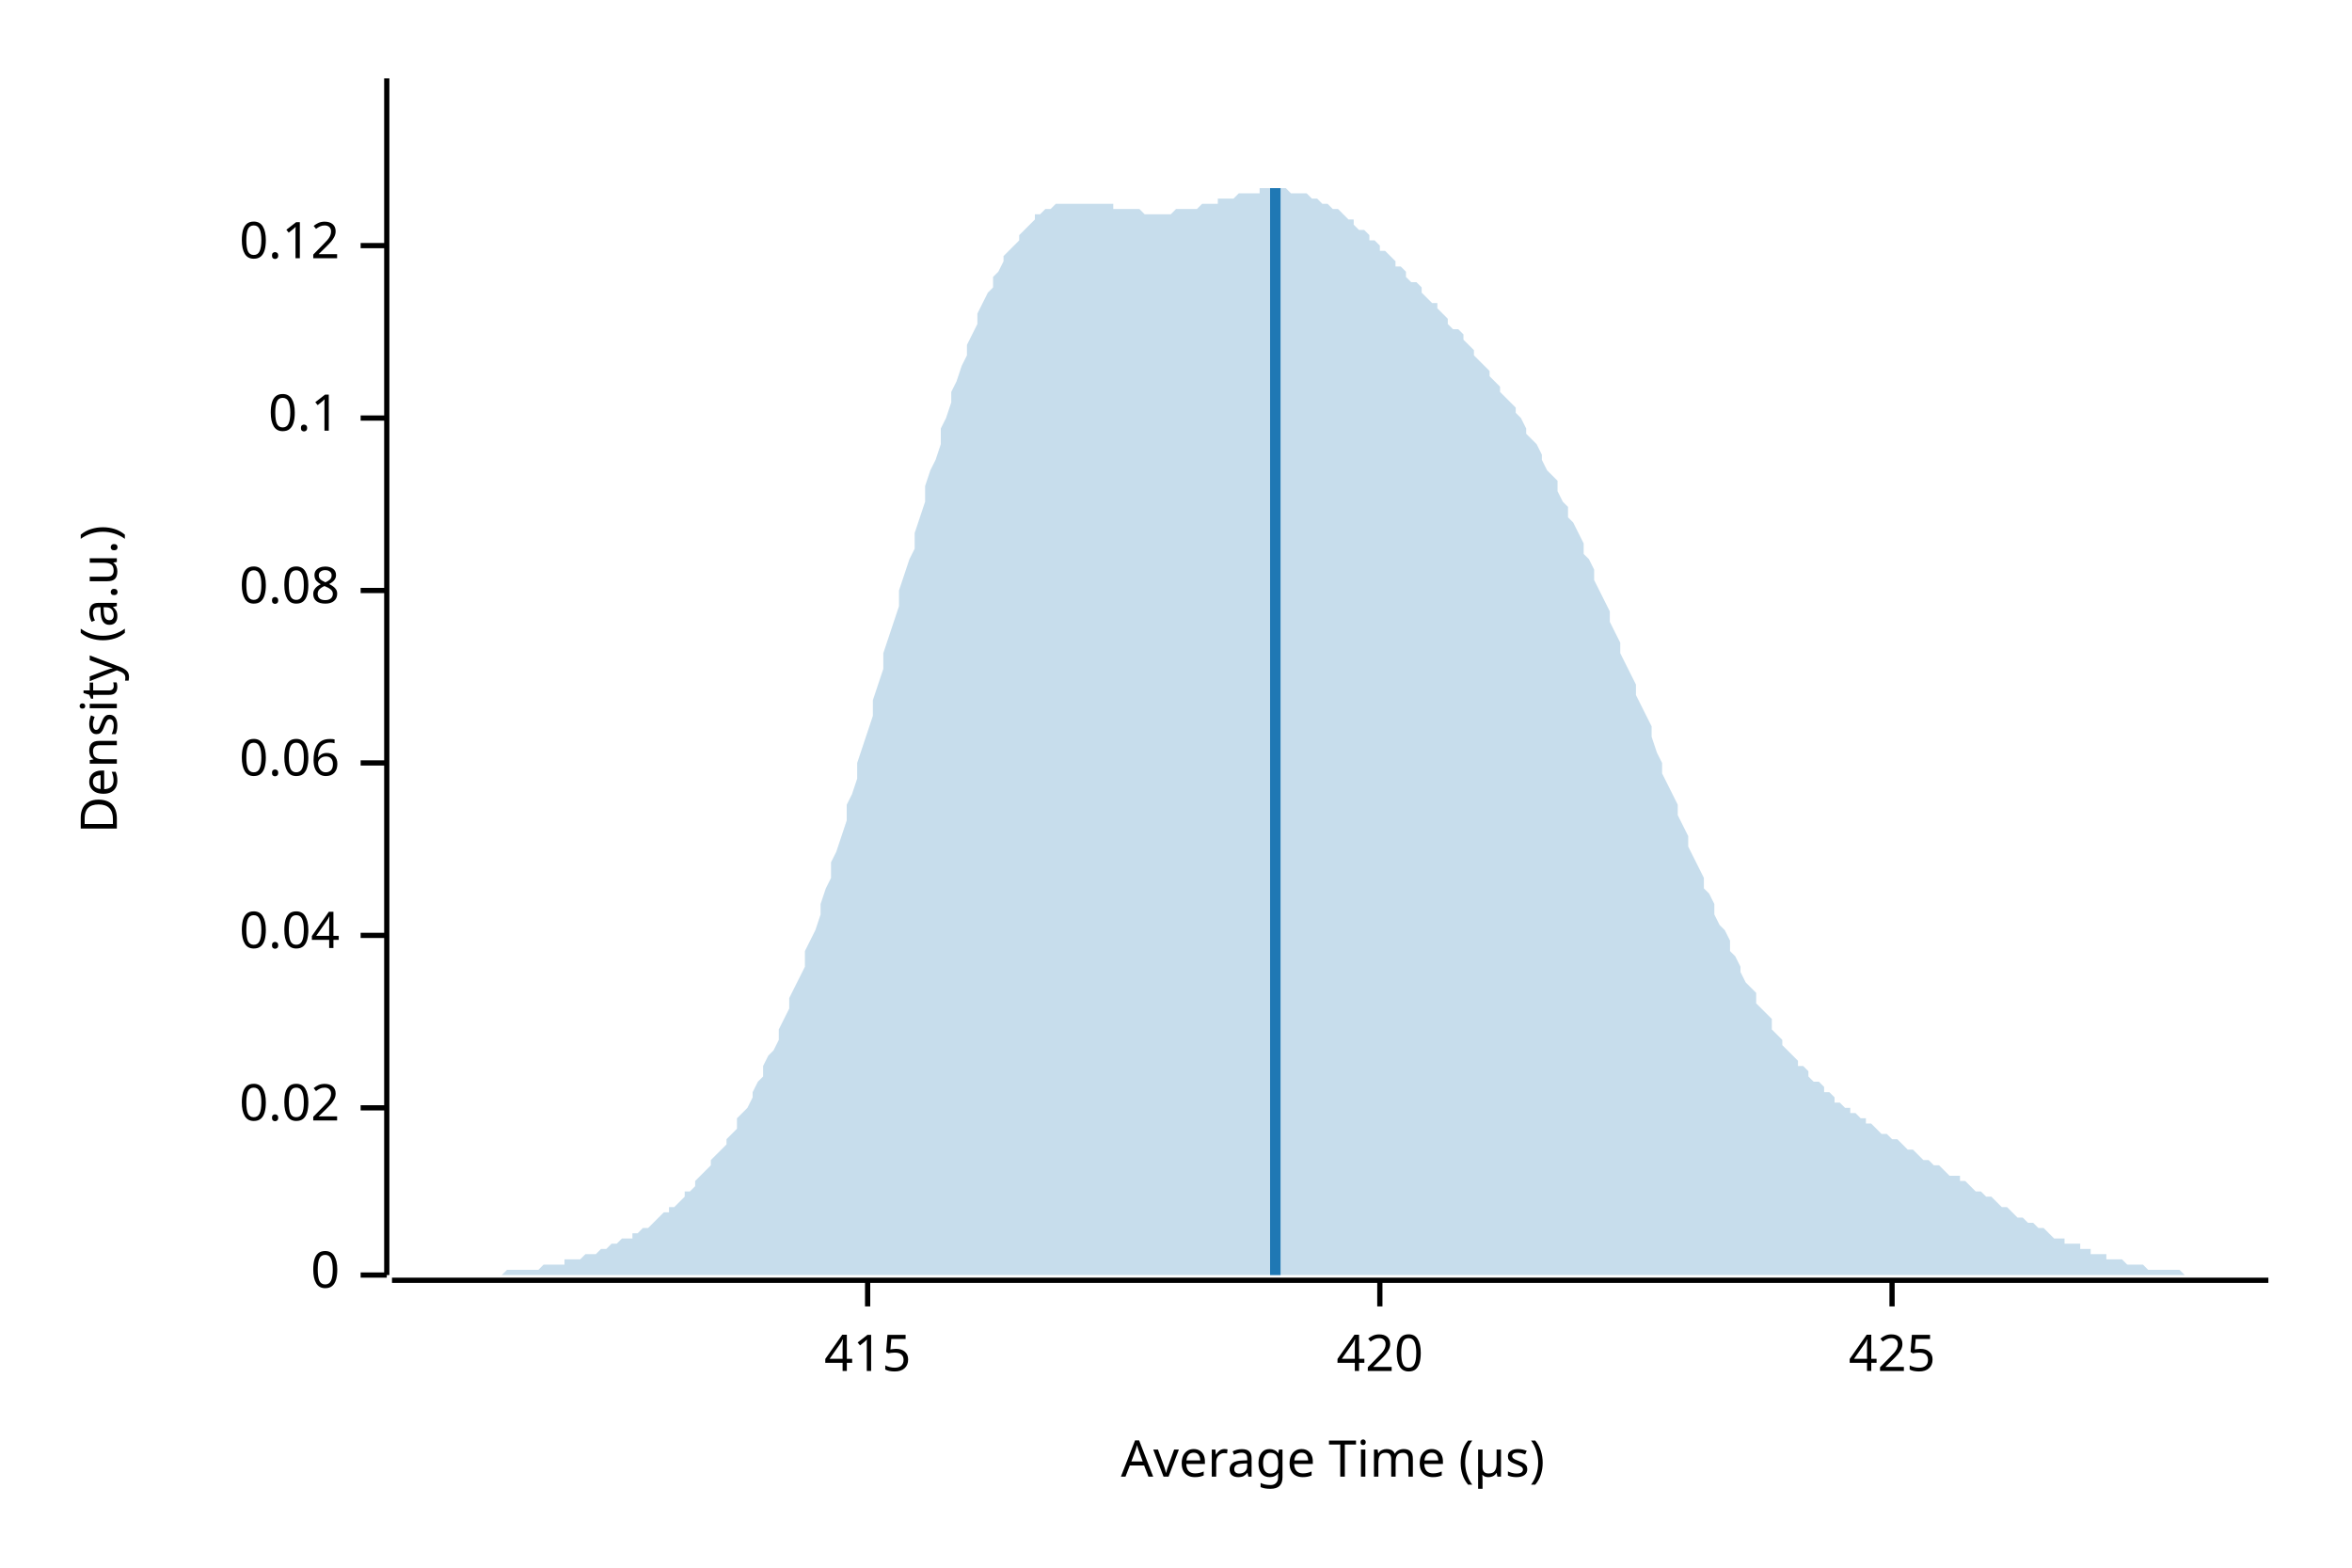
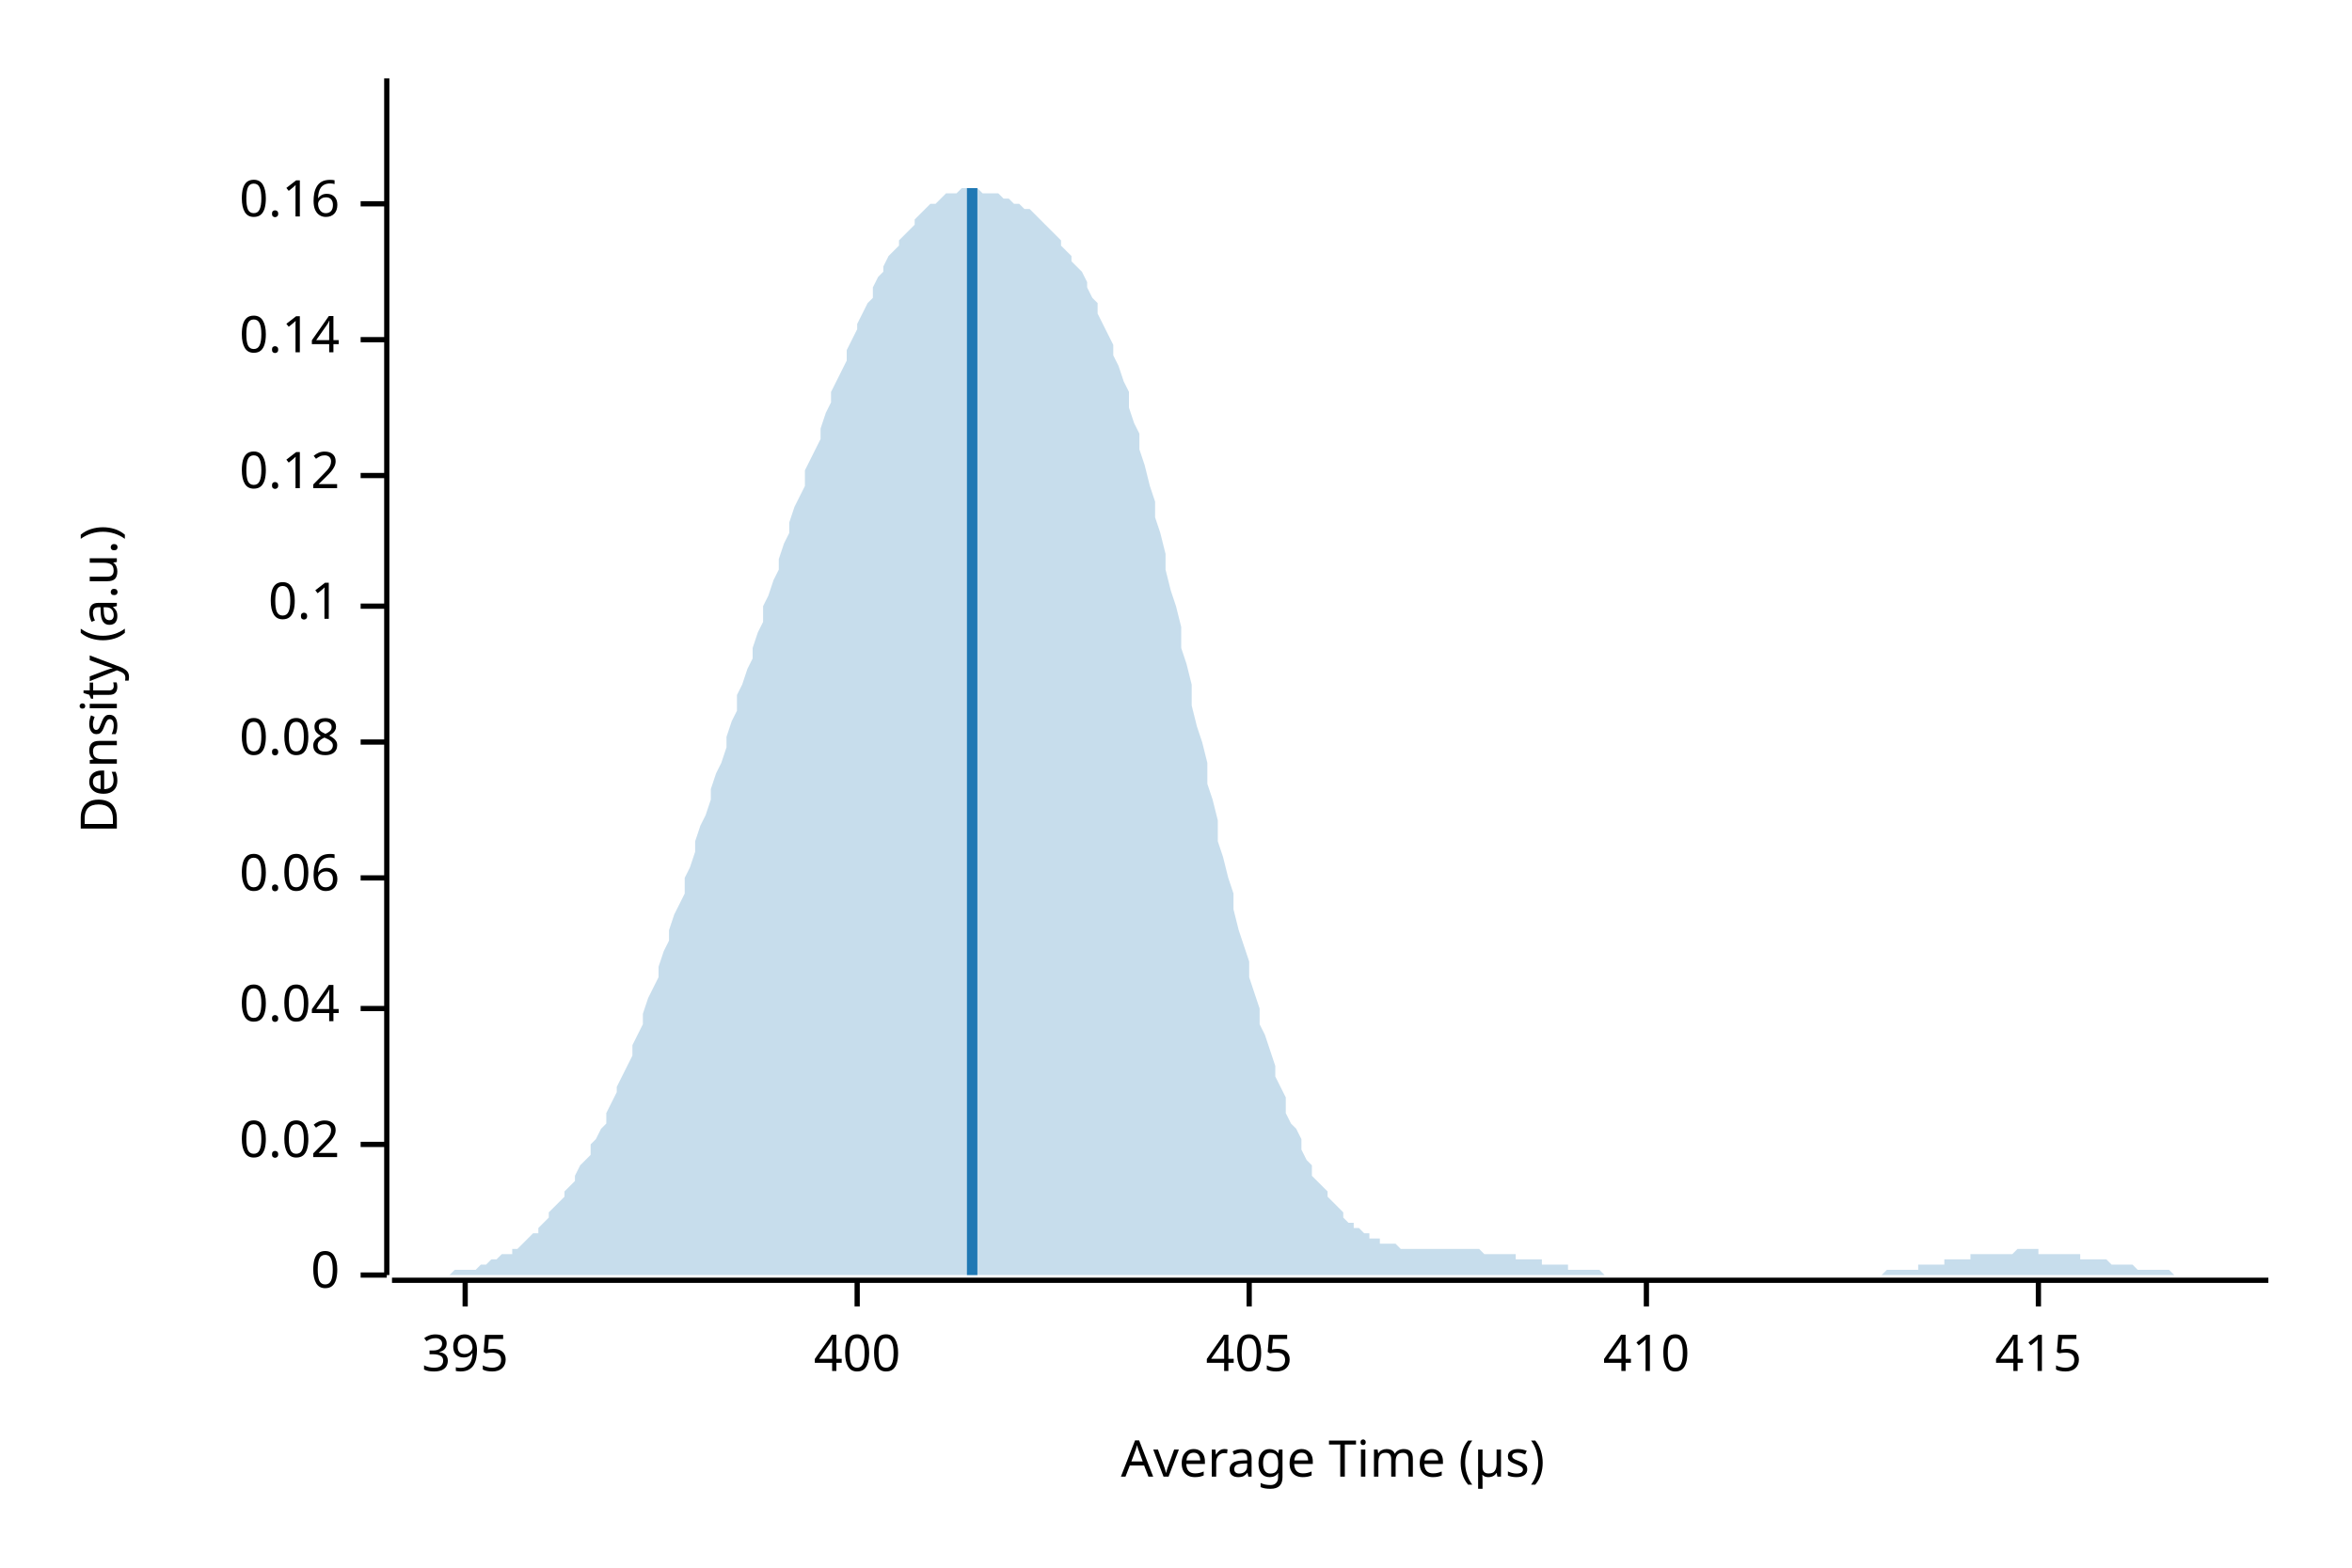
<svg xmlns="http://www.w3.org/2000/svg" width="450" height="300" viewBox="0 0 450 300">
  <text x="15" y="130" dy="0.76em" text-anchor="middle" font-family="sans-serif" font-size="9.677" opacity="1" fill="#000000" transform="rotate(270, 15, 130)">
Density (a.u.)
</text>
  <text x="255" y="285" dy="-0.5ex" text-anchor="middle" font-family="sans-serif" font-size="9.677" opacity="1" fill="#000000">
Average Time (µs)
</text>
  <polyline fill="none" opacity="1" stroke="#000000" stroke-width="1" points="74,15 74,244 " />
  <text x="65" y="244" dy="0.5ex" text-anchor="end" font-family="sans-serif" font-size="9.677" opacity="1" fill="#000000">
0
</text>
  <polyline fill="none" opacity="1" stroke="#000000" stroke-width="1" points="69,244 74,244 " />
-   <text x="65" y="212" dy="0.5ex" text-anchor="end" font-family="sans-serif" font-size="9.677" opacity="1" fill="#000000">
+   <text x="65" y="219" dy="0.5ex" text-anchor="end" font-family="sans-serif" font-size="9.677" opacity="1" fill="#000000">
0.02
</text>
-   <polyline fill="none" opacity="1" stroke="#000000" stroke-width="1" points="69,212 74,212 " />
-   <text x="65" y="179" dy="0.5ex" text-anchor="end" font-family="sans-serif" font-size="9.677" opacity="1" fill="#000000">
+   <polyline fill="none" opacity="1" stroke="#000000" stroke-width="1" points="69,219 74,219 " />
+   <text x="65" y="193" dy="0.5ex" text-anchor="end" font-family="sans-serif" font-size="9.677" opacity="1" fill="#000000">
0.04
</text>
-   <polyline fill="none" opacity="1" stroke="#000000" stroke-width="1" points="69,179 74,179 " />
-   <text x="65" y="146" dy="0.5ex" text-anchor="end" font-family="sans-serif" font-size="9.677" opacity="1" fill="#000000">
+   <polyline fill="none" opacity="1" stroke="#000000" stroke-width="1" points="69,193 74,193 " />
+   <text x="65" y="168" dy="0.5ex" text-anchor="end" font-family="sans-serif" font-size="9.677" opacity="1" fill="#000000">
0.06
</text>
-   <polyline fill="none" opacity="1" stroke="#000000" stroke-width="1" points="69,146 74,146 " />
-   <text x="65" y="113" dy="0.5ex" text-anchor="end" font-family="sans-serif" font-size="9.677" opacity="1" fill="#000000">
+   <polyline fill="none" opacity="1" stroke="#000000" stroke-width="1" points="69,168 74,168 " />
+   <text x="65" y="142" dy="0.5ex" text-anchor="end" font-family="sans-serif" font-size="9.677" opacity="1" fill="#000000">
0.08
</text>
-   <polyline fill="none" opacity="1" stroke="#000000" stroke-width="1" points="69,113 74,113 " />
-   <text x="65" y="80" dy="0.5ex" text-anchor="end" font-family="sans-serif" font-size="9.677" opacity="1" fill="#000000">
+   <polyline fill="none" opacity="1" stroke="#000000" stroke-width="1" points="69,142 74,142 " />
+   <text x="65" y="116" dy="0.5ex" text-anchor="end" font-family="sans-serif" font-size="9.677" opacity="1" fill="#000000">
0.1
</text>
-   <polyline fill="none" opacity="1" stroke="#000000" stroke-width="1" points="69,80 74,80 " />
-   <text x="65" y="47" dy="0.5ex" text-anchor="end" font-family="sans-serif" font-size="9.677" opacity="1" fill="#000000">
+   <polyline fill="none" opacity="1" stroke="#000000" stroke-width="1" points="69,116 74,116 " />
+   <text x="65" y="91" dy="0.5ex" text-anchor="end" font-family="sans-serif" font-size="9.677" opacity="1" fill="#000000">
0.12
</text>
-   <polyline fill="none" opacity="1" stroke="#000000" stroke-width="1" points="69,47 74,47 " />
+   <polyline fill="none" opacity="1" stroke="#000000" stroke-width="1" points="69,91 74,91 " />
+   <text x="65" y="65" dy="0.5ex" text-anchor="end" font-family="sans-serif" font-size="9.677" opacity="1" fill="#000000">
+ 0.14
+ </text>
+   <polyline fill="none" opacity="1" stroke="#000000" stroke-width="1" points="69,65 74,65 " />
+   <text x="65" y="39" dy="0.5ex" text-anchor="end" font-family="sans-serif" font-size="9.677" opacity="1" fill="#000000">
+ 0.16
+ </text>
+   <polyline fill="none" opacity="1" stroke="#000000" stroke-width="1" points="69,39 74,39 " />
  <polyline fill="none" opacity="1" stroke="#000000" stroke-width="1" points="75,245 434,245 " />
-   <text x="166" y="255" dy="0.76em" text-anchor="middle" font-family="sans-serif" font-size="9.677" opacity="1" fill="#000000">
+   <text x="89" y="255" dy="0.76em" text-anchor="middle" font-family="sans-serif" font-size="9.677" opacity="1" fill="#000000">
+ 395
+ </text>
+   <polyline fill="none" opacity="1" stroke="#000000" stroke-width="1" points="89,245 89,250 " />
+   <text x="164" y="255" dy="0.76em" text-anchor="middle" font-family="sans-serif" font-size="9.677" opacity="1" fill="#000000">
+ 400
+ </text>
+   <polyline fill="none" opacity="1" stroke="#000000" stroke-width="1" points="164,245 164,250 " />
+   <text x="239" y="255" dy="0.76em" text-anchor="middle" font-family="sans-serif" font-size="9.677" opacity="1" fill="#000000">
+ 405
+ </text>
+   <polyline fill="none" opacity="1" stroke="#000000" stroke-width="1" points="239,245 239,250 " />
+   <text x="315" y="255" dy="0.76em" text-anchor="middle" font-family="sans-serif" font-size="9.677" opacity="1" fill="#000000">
+ 410
+ </text>
+   <polyline fill="none" opacity="1" stroke="#000000" stroke-width="1" points="315,245 315,250 " />
+   <text x="390" y="255" dy="0.76em" text-anchor="middle" font-family="sans-serif" font-size="9.677" opacity="1" fill="#000000">
415
</text>
-   <polyline fill="none" opacity="1" stroke="#000000" stroke-width="1" points="166,245 166,250 " />
-   <text x="264" y="255" dy="0.76em" text-anchor="middle" font-family="sans-serif" font-size="9.677" opacity="1" fill="#000000">
- 420
- </text>
-   <polyline fill="none" opacity="1" stroke="#000000" stroke-width="1" points="264,245 264,250 " />
-   <text x="362" y="255" dy="0.76em" text-anchor="middle" font-family="sans-serif" font-size="9.677" opacity="1" fill="#000000">
- 425
- </text>
-   <polyline fill="none" opacity="1" stroke="#000000" stroke-width="1" points="362,245 362,250 " />
-   <polygon opacity="0.25" fill="#1F78B4" points="75,244 75,244 76,244 77,244 77,244 78,244 79,244 80,244 80,244 81,244 82,244 82,244 83,244 84,244 85,244 85,244 86,244 87,244 87,244 88,244 89,244 90,244 90,244 91,244 92,244 92,244 93,244 94,244 95,244 95,244 96,244 97,243 98,243 98,243 99,243 100,243 100,243 101,243 102,243 103,243 103,243 104,242 105,242 105,242 106,242 107,242 108,242 108,241 109,241 110,241 110,241 111,241 112,240 113,240 113,240 114,240 115,239 116,239 116,239 117,238 118,238 118,238 119,237 120,237 121,237 121,236 122,236 123,235 123,235 124,235 125,234 126,233 126,233 127,232 128,232 128,231 129,231 130,230 131,229 131,228 132,228 133,227 133,226 134,225 135,224 136,223 136,222 137,221 138,220 139,219 139,218 140,217 141,216 141,214 142,213 143,212 144,210 144,209 145,207 146,206 146,204 147,202 148,201 149,199 149,197 150,195 151,193 151,191 152,189 153,187 154,185 154,182 155,180 156,178 157,175 157,173 158,170 159,168 159,165 160,163 161,160 162,157 162,154 163,152 164,149 164,146 165,143 166,140 167,137 167,134 168,131 169,128 169,125 170,122 171,119 172,116 172,113 173,110 174,107 175,105 175,102 176,99 177,96 177,93 178,90 179,88 180,85 180,82 181,80 182,77 182,75 183,73 184,70 185,68 185,66 186,64 187,62 187,60 188,58 189,56 190,55 190,53 191,52 192,50 192,49 193,48 194,47 195,46 195,45 196,44 197,43 198,42 198,41 199,41 200,40 200,40 201,40 202,39 203,39 203,39 204,39 205,39 205,39 206,39 207,39 208,39 208,39 209,39 210,39 210,39 211,39 212,39 213,39 213,40 214,40 215,40 216,40 216,40 217,40 218,40 218,40 219,41 220,41 221,41 221,41 222,41 223,41 223,41 224,41 225,40 226,40 226,40 227,40 228,40 228,40 229,40 230,39 231,39 231,39 232,39 233,39 233,38 234,38 235,38 236,38 236,38 237,37 238,37 239,37 239,37 240,37 241,37 241,36 242,36 243,36 244,36 244,36 245,36 246,36 246,36 247,37 248,37 249,37 249,37 250,37 251,38 251,38 252,38 253,39 254,39 254,39 255,40 256,40 257,41 257,41 258,42 259,42 259,43 260,44 261,44 262,45 262,46 263,46 264,47 264,48 265,48 266,49 267,50 267,51 268,51 269,52 269,53 270,54 271,54 272,55 272,56 273,57 274,58 275,58 275,59 276,60 277,61 277,62 278,63 279,63 280,64 280,65 281,66 282,67 282,68 283,69 284,70 285,71 285,72 286,73 287,74 287,75 288,76 289,77 290,78 290,79 291,80 292,82 292,83 293,84 294,85 295,87 295,88 296,90 297,91 298,92 298,94 299,96 300,97 300,99 301,100 302,102 303,104 303,106 304,107 305,109 305,111 306,113 307,115 308,117 308,119 309,121 310,123 310,125 311,127 312,129 313,131 313,133 314,135 315,137 316,139 316,141 317,144 318,146 318,148 319,150 320,152 321,154 321,156 322,158 323,160 323,162 324,164 325,166 326,168 326,170 327,171 328,173 328,175 329,177 330,178 331,180 331,182 332,183 333,185 333,186 334,188 335,189 336,190 336,192 337,193 338,194 339,195 339,197 340,198 341,199 341,200 342,201 343,202 344,203 344,204 345,204 346,205 346,206 347,207 348,207 349,208 349,209 350,209 351,210 351,211 352,211 353,212 354,212 354,213 355,213 356,214 357,214 357,215 358,215 359,216 359,216 360,217 361,217 362,218 362,218 363,218 364,219 364,219 365,220 366,220 367,221 367,221 368,222 369,222 369,222 370,223 371,223 372,224 372,224 373,225 374,225 375,225 375,226 376,226 377,227 377,227 378,228 379,228 380,229 380,229 381,229 382,230 382,230 383,231 384,231 385,232 385,232 386,233 387,233 387,233 388,234 389,234 390,235 390,235 391,235 392,236 392,236 393,237 394,237 395,237 395,238 396,238 397,238 398,238 398,239 399,239 400,239 400,240 401,240 402,240 403,240 403,241 404,241 405,241 405,241 406,241 407,242 408,242 408,242 409,242 410,242 410,242 411,243 412,243 413,243 413,243 414,243 415,243 416,243 416,243 417,243 418,244 418,244 419,244 420,244 421,244 421,244 422,244 423,244 423,244 424,244 425,244 426,244 426,244 427,244 428,244 428,244 429,244 430,244 431,244 431,244 432,244 433,244 434,244 434,244 75,244 " />
-   <polyline fill="none" opacity="1" stroke="#1F78B4" stroke-width="2" points="244,244 244,36 " />
+   <polyline fill="none" opacity="1" stroke="#000000" stroke-width="1" points="390,245 390,250 " />
+   <polygon opacity="0.25" fill="#1F78B4" points="75,244 75,244 76,244 77,244 77,244 78,244 79,244 80,244 80,244 81,244 82,244 82,244 83,244 84,244 85,244 85,244 86,244 87,243 87,243 88,243 89,243 90,243 90,243 91,243 92,242 92,242 93,242 94,241 95,241 95,241 96,240 97,240 98,240 98,239 99,239 100,238 100,238 101,237 102,236 103,236 103,235 104,234 105,233 105,232 106,231 107,230 108,229 108,228 109,227 110,226 110,225 111,223 112,222 113,221 113,219 114,218 115,216 116,215 116,213 117,211 118,209 118,208 119,206 120,204 121,202 121,200 122,198 123,196 123,194 124,191 125,189 126,187 126,185 127,182 128,180 128,178 129,175 130,173 131,171 131,168 132,166 133,163 133,161 134,158 135,156 136,153 136,151 137,148 138,146 139,143 139,141 140,138 141,136 141,133 142,131 143,128 144,126 144,124 145,121 146,119 146,116 147,114 148,111 149,109 149,107 150,104 151,102 151,100 152,97 153,95 154,93 154,90 155,88 156,86 157,84 157,82 158,79 159,77 159,75 160,73 161,71 162,69 162,67 163,65 164,63 164,62 165,60 166,58 167,57 167,55 168,53 169,52 169,51 170,49 171,48 172,47 172,46 173,45 174,44 175,43 175,42 176,41 177,40 177,40 178,39 179,39 180,38 180,38 181,37 182,37 182,37 183,37 184,36 185,36 185,36 186,36 187,36 187,36 188,37 189,37 190,37 190,37 191,37 192,38 192,38 193,38 194,39 195,39 195,39 196,40 197,40 198,41 198,41 199,42 200,43 200,43 201,44 202,45 203,46 203,47 204,48 205,49 205,50 206,51 207,52 208,54 208,55 209,57 210,58 210,60 211,62 212,64 213,66 213,68 214,70 215,73 216,75 216,78 217,81 218,83 218,86 219,89 220,93 221,96 221,99 222,102 223,106 223,109 224,113 225,116 226,120 226,124 227,127 228,131 228,135 229,139 230,142 231,146 231,150 232,153 233,157 233,161 234,164 235,168 236,171 236,174 237,178 238,181 239,184 239,187 240,190 241,193 241,196 242,198 243,201 244,204 244,206 245,208 246,210 246,213 247,215 248,216 249,218 249,220 250,222 251,223 251,225 252,226 253,227 254,228 254,229 255,230 256,231 257,232 257,233 258,234 259,234 259,235 260,235 261,236 262,236 262,237 263,237 264,237 264,238 265,238 266,238 267,238 267,238 268,239 269,239 269,239 270,239 271,239 272,239 272,239 273,239 274,239 275,239 275,239 276,239 277,239 277,239 278,239 279,239 280,239 280,239 281,239 282,239 282,239 283,239 284,240 285,240 285,240 286,240 287,240 287,240 288,240 289,240 290,240 290,241 291,241 292,241 292,241 293,241 294,241 295,241 295,242 296,242 297,242 298,242 298,242 299,242 300,242 300,243 301,243 302,243 303,243 303,243 304,243 305,243 305,243 306,243 307,244 308,244 308,244 309,244 310,244 310,244 311,244 312,244 313,244 313,244 314,244 315,244 316,244 316,244 317,244 318,244 318,244 319,244 320,244 321,244 321,244 322,244 323,244 323,244 324,244 325,244 326,244 326,244 327,244 328,244 328,244 329,244 330,244 331,244 331,244 332,244 333,244 333,244 334,244 335,244 336,244 336,244 337,244 338,244 339,244 339,244 340,244 341,244 341,244 342,244 343,244 344,244 344,244 345,244 346,244 346,244 347,244 348,244 349,244 349,244 350,244 351,244 351,244 352,244 353,244 354,244 354,244 355,244 356,244 357,244 357,244 358,244 359,244 359,244 360,244 361,243 362,243 362,243 363,243 364,243 364,243 365,243 366,243 367,243 367,242 368,242 369,242 369,242 370,242 371,242 372,242 372,241 373,241 374,241 375,241 375,241 376,241 377,241 377,240 378,240 379,240 380,240 380,240 381,240 382,240 382,240 383,240 384,240 385,240 385,240 386,239 387,239 387,239 388,239 389,239 390,239 390,240 391,240 392,240 392,240 393,240 394,240 395,240 395,240 396,240 397,240 398,240 398,241 399,241 400,241 400,241 401,241 402,241 403,241 403,241 404,242 405,242 405,242 406,242 407,242 408,242 408,242 409,243 410,243 410,243 411,243 412,243 413,243 413,243 414,243 415,243 416,244 416,244 417,244 418,244 418,244 419,244 420,244 421,244 421,244 422,244 423,244 423,244 424,244 425,244 426,244 426,244 427,244 428,244 428,244 429,244 430,244 431,244 431,244 432,244 433,244 434,244 434,244 75,244 " />
+   <polyline fill="none" opacity="1" stroke="#1F78B4" stroke-width="2" points="186,244 186,36 " />
</svg>
